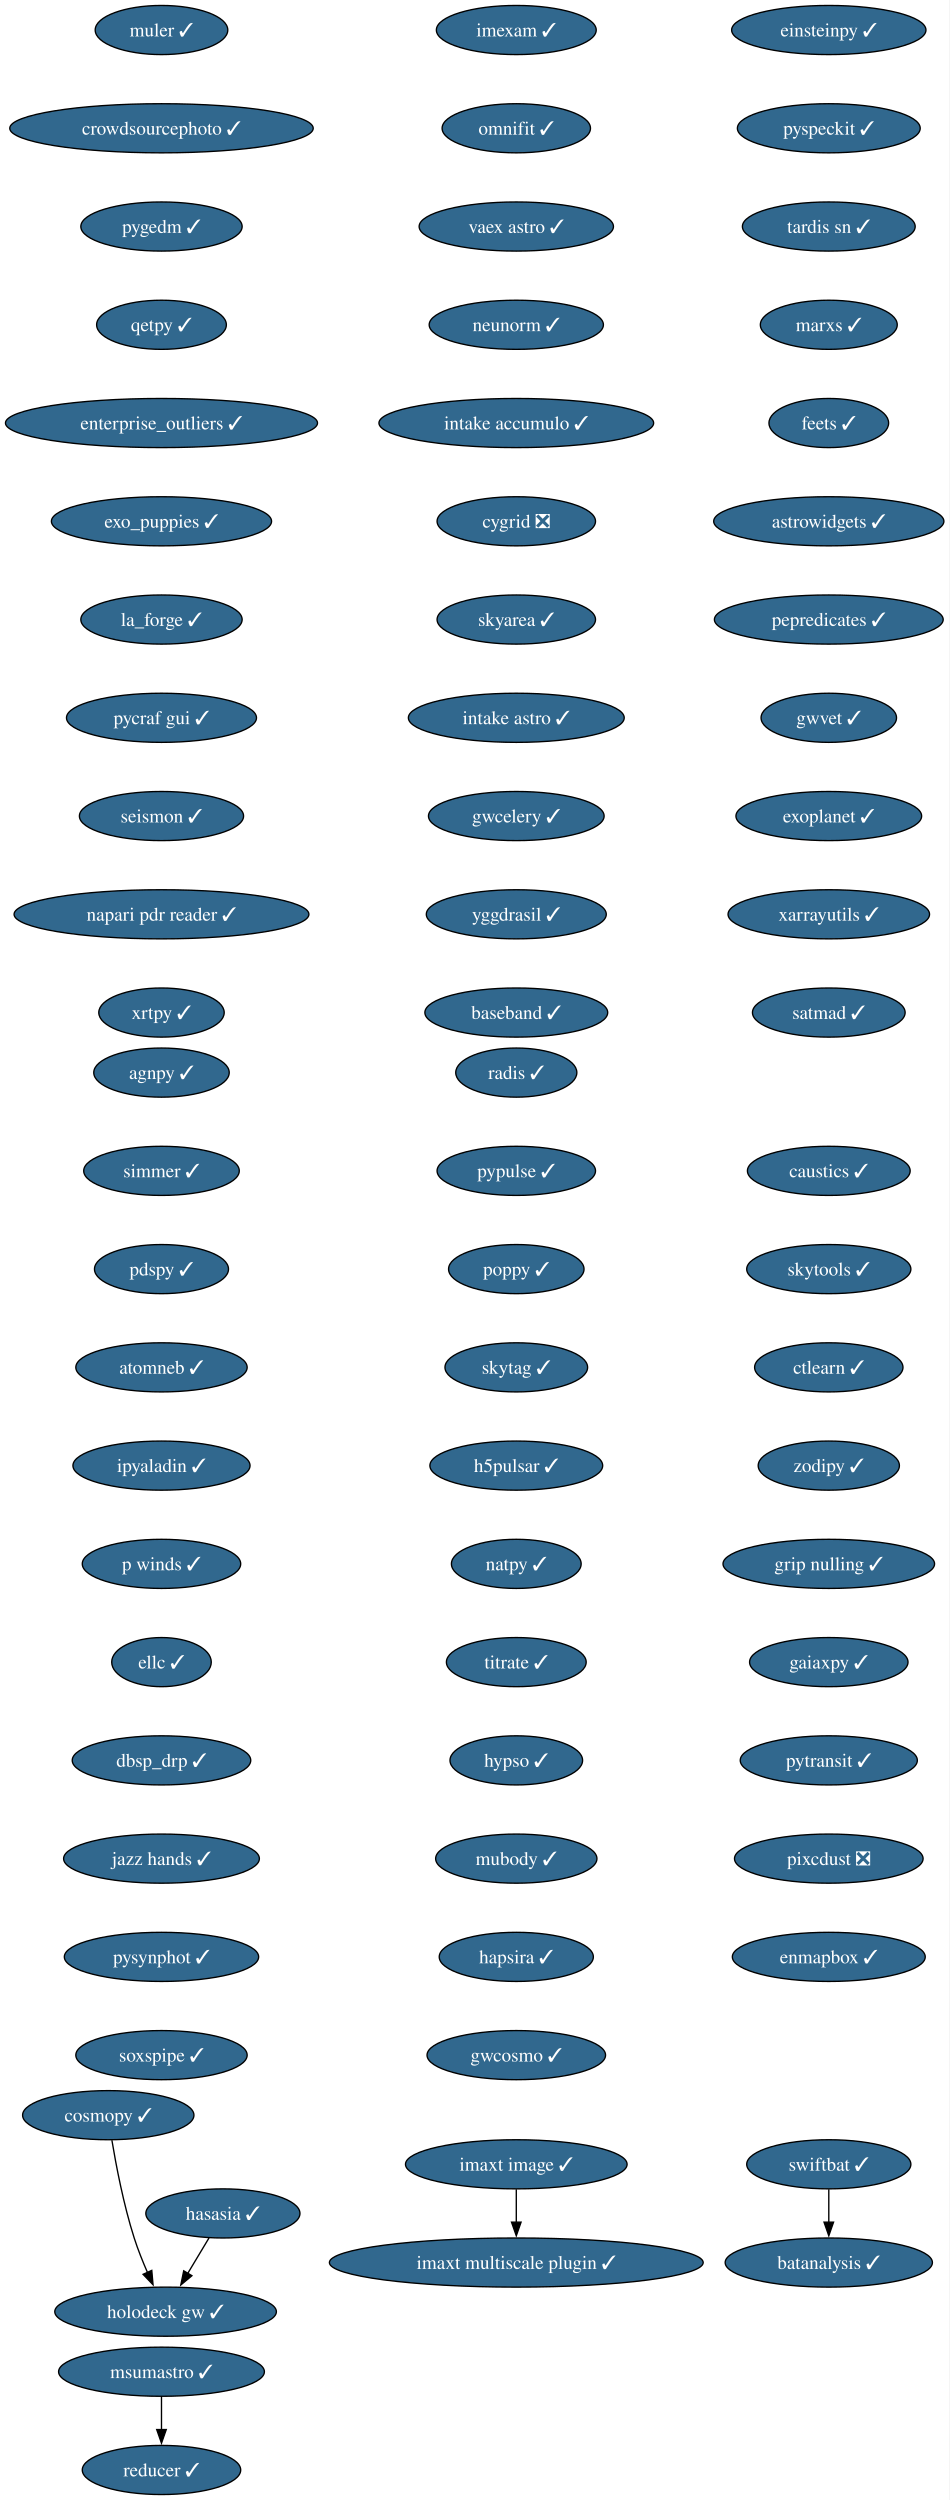
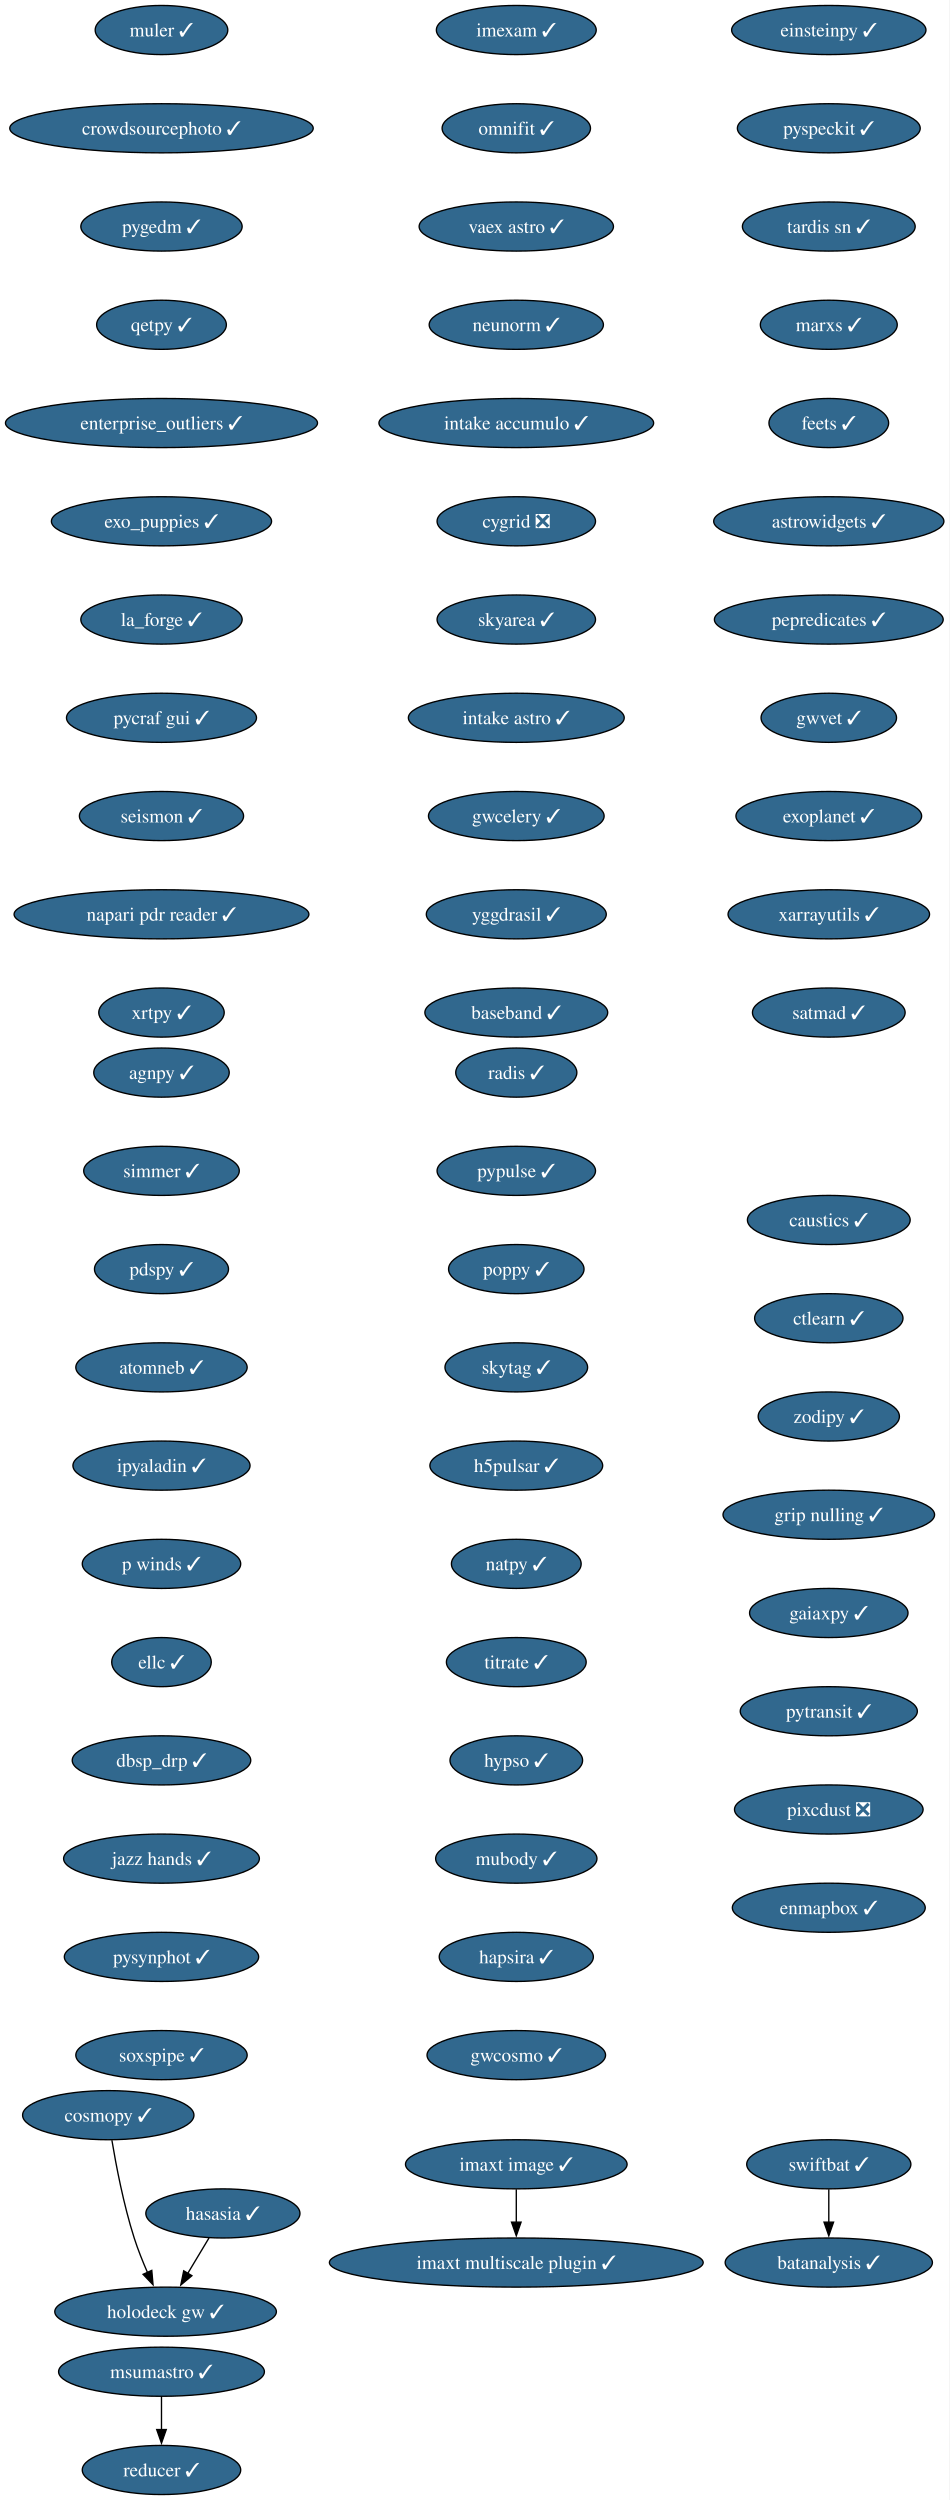
<svg xmlns="http://www.w3.org/2000/svg" xmlns:xlink="http://www.w3.org/1999/xlink" width="696pt" height="1832pt" viewBox="0.00 0.00 696.00 1832.00">
  <g id="graph0" class="graph" transform="scale(1 1) rotate(0) translate(4 1828)">
    <polygon fill="white" stroke="none" points="-4,4 -4,-1828 691.69,-1828 691.69,4 -4,4" />
    <g id="node1" class="node">
      <g id="a_node1">
        <a xlink:href="https://github.com/conda-forge/imexam-feedstock/pull/17" xlink:title="imexam ✓">
          <ellipse fill="#31688e" stroke="black" cx="374.34" cy="-1806" rx="58.57" ry="18" />
          <text xml:space="preserve" text-anchor="middle" x="374.34" y="-1801.33" font-family="Times,serif" font-size="14.00" fill="white">imexam ✓</text>
        </a>
      </g>
    </g>
    <g id="node2" class="node">
      <g id="a_node2">
        <a xlink:href="https://github.com/conda-forge/omnifit-feedstock/pull/15" xlink:title="omnifit ✓">
          <ellipse fill="#31688e" stroke="black" cx="374.34" cy="-1734" rx="54.36" ry="18" />
          <text xml:space="preserve" text-anchor="middle" x="374.34" y="-1729.33" font-family="Times,serif" font-size="14.00" fill="white">omnifit ✓</text>
        </a>
      </g>
    </g>
    <g id="node5" class="node">
      <g id="a_node5">
        <a xlink:href="https://github.com/conda-forge/vaex-astro-feedstock/pull/23" xlink:title="vaex astro ✓">
          <ellipse fill="#31688e" stroke="black" cx="374.34" cy="-1662" rx="71.2" ry="18" />
          <text xml:space="preserve" text-anchor="middle" x="374.34" y="-1657.33" font-family="Times,serif" font-size="14.00" fill="white">vaex astro ✓</text>
        </a>
      </g>
    </g>
    <g id="node3" class="node">
      <g id="a_node3">
        <a xlink:href="https://github.com/conda-forge/msumastro-feedstock/pull/25" xlink:title="msumastro ✓">
          <ellipse fill="#31688e" stroke="black" cx="114.34" cy="-90" rx="75.41" ry="18" />
          <text xml:space="preserve" text-anchor="middle" x="114.34" y="-85.33" font-family="Times,serif" font-size="14.00" fill="white">msumastro ✓</text>
        </a>
      </g>
    </g>
    <g id="node4" class="node">
      <g id="a_node4">
        <a xlink:href="https://github.com/conda-forge/reducer-feedstock/pull/13" xlink:title="reducer ✓">
          <ellipse fill="#31688e" stroke="black" cx="114.34" cy="-18" rx="58.05" ry="18" />
          <text xml:space="preserve" text-anchor="middle" x="114.34" y="-13.32" font-family="Times,serif" font-size="14.00" fill="white">reducer ✓</text>
        </a>
      </g>
    </g>
    <g id="edge2" class="edge">
      <path fill="none" stroke="black" d="M114.34,-71.7C114.34,-64.41 114.34,-55.73 114.34,-47.54" />
      <polygon fill="black" stroke="black" points="117.84,-47.62 114.34,-37.62 110.84,-47.62 117.84,-47.62" />
    </g>
    <g id="node6" class="node">
      <g id="a_node6">
        <a xlink:href="https://github.com/conda-forge/neunorm-feedstock/pull/6" xlink:title="neunorm ✓">
          <ellipse fill="#31688e" stroke="black" cx="374.34" cy="-1590" rx="63.84" ry="18" />
          <text xml:space="preserve" text-anchor="middle" x="374.34" y="-1585.33" font-family="Times,serif" font-size="14.00" fill="white">neunorm ✓</text>
        </a>
      </g>
    </g>
    <g id="node7" class="node">
      <g id="a_node7">
        <a xlink:href="https://github.com/conda-forge/intake-accumulo-feedstock/pull/2" xlink:title="intake accumulo ✓">
          <ellipse fill="#31688e" stroke="black" cx="374.34" cy="-1518" rx="100.66" ry="18" />
          <text xml:space="preserve" text-anchor="middle" x="374.34" y="-1513.33" font-family="Times,serif" font-size="14.00" fill="white">intake accumulo ✓</text>
        </a>
      </g>
    </g>
    <g id="node8" class="node">
      <g id="a_node8">
        <a xlink:href="https://github.com/conda-forge/cygrid-feedstock/pull/25" xlink:title="cygrid ❎">
          <ellipse fill="#31688e" stroke="black" cx="374.34" cy="-1446" rx="58.05" ry="18" />
          <text xml:space="preserve" text-anchor="middle" x="374.34" y="-1441.33" font-family="Times,serif" font-size="14.00" fill="white">cygrid ❎</text>
        </a>
      </g>
    </g>
    <g id="node9" class="node">
      <g id="a_node9">
        <a xlink:href="https://github.com/conda-forge/skyarea-feedstock/pull/1" xlink:title="skyarea ✓">
          <ellipse fill="#31688e" stroke="black" cx="374.34" cy="-1374" rx="58.05" ry="18" />
          <text xml:space="preserve" text-anchor="middle" x="374.34" y="-1369.33" font-family="Times,serif" font-size="14.00" fill="white">skyarea ✓</text>
        </a>
      </g>
    </g>
    <g id="node10" class="node">
      <g id="a_node10">
        <a xlink:href="https://github.com/conda-forge/intake-astro-feedstock/pull/1" xlink:title="intake astro ✓">
          <ellipse fill="#31688e" stroke="black" cx="374.34" cy="-1302" rx="79.09" ry="18" />
          <text xml:space="preserve" text-anchor="middle" x="374.34" y="-1297.33" font-family="Times,serif" font-size="14.00" fill="white">intake astro ✓</text>
        </a>
      </g>
    </g>
    <g id="node11" class="node">
      <g id="a_node11">
        <a xlink:href="https://github.com/conda-forge/gwcelery-feedstock/pull/27" xlink:title="gwcelery ✓">
          <ellipse fill="#31688e" stroke="black" cx="374.34" cy="-1230" rx="64.36" ry="18" />
          <text xml:space="preserve" text-anchor="middle" x="374.34" y="-1225.33" font-family="Times,serif" font-size="14.00" fill="white">gwcelery ✓</text>
        </a>
      </g>
    </g>
    <g id="node12" class="node">
      <g id="a_node12">
        <a xlink:href="https://github.com/conda-forge/yggdrasil-feedstock/pull/48" xlink:title="yggdrasil ✓">
          <ellipse fill="#31688e" stroke="black" cx="374.34" cy="-1158" rx="65.94" ry="18" />
          <text xml:space="preserve" text-anchor="middle" x="374.34" y="-1153.33" font-family="Times,serif" font-size="14.00" fill="white">yggdrasil ✓</text>
        </a>
      </g>
    </g>
    <g id="node13" class="node">
      <g id="a_node13">
        <a xlink:href="https://github.com/conda-forge/baseband-feedstock/pull/5" xlink:title="baseband ✓">
          <ellipse fill="#31688e" stroke="black" cx="374.34" cy="-1086" rx="66.99" ry="18" />
          <text xml:space="preserve" text-anchor="middle" x="374.34" y="-1081.33" font-family="Times,serif" font-size="14.00" fill="white">baseband ✓</text>
        </a>
      </g>
    </g>
    <g id="node14" class="node">
      <g id="a_node14">
        <a xlink:href="https://github.com/conda-forge/einsteinpy-feedstock/pull/10" xlink:title="einsteinpy ✓">
          <ellipse fill="#31688e" stroke="black" cx="603.34" cy="-1806" rx="71.2" ry="18" />
          <text xml:space="preserve" text-anchor="middle" x="603.34" y="-1801.33" font-family="Times,serif" font-size="14.00" fill="white">einsteinpy ✓</text>
        </a>
      </g>
    </g>
    <g id="node15" class="node">
      <g id="a_node15">
        <a xlink:href="https://github.com/conda-forge/pyspeckit-feedstock/pull/7" xlink:title="pyspeckit ✓">
          <ellipse fill="#31688e" stroke="black" cx="603.34" cy="-1734" rx="66.99" ry="18" />
          <text xml:space="preserve" text-anchor="middle" x="603.34" y="-1729.33" font-family="Times,serif" font-size="14.00" fill="white">pyspeckit ✓</text>
        </a>
      </g>
    </g>
    <g id="node16" class="node">
      <g id="a_node16">
        <a xlink:href="https://github.com/conda-forge/tardis-sn-feedstock/pull/100" xlink:title="tardis sn ✓">
          <ellipse fill="#31688e" stroke="black" cx="603.34" cy="-1662" rx="63.31" ry="18" />
          <text xml:space="preserve" text-anchor="middle" x="603.34" y="-1657.33" font-family="Times,serif" font-size="14.00" fill="white">tardis sn ✓</text>
        </a>
      </g>
    </g>
    <g id="node17" class="node">
      <g id="a_node17">
        <a xlink:href="https://github.com/conda-forge/marxs-feedstock/pull/3" xlink:title="marxs ✓">
          <ellipse fill="#31688e" stroke="black" cx="603.34" cy="-1590" rx="50.16" ry="18" />
          <text xml:space="preserve" text-anchor="middle" x="603.34" y="-1585.33" font-family="Times,serif" font-size="14.00" fill="white">marxs ✓</text>
        </a>
      </g>
    </g>
    <g id="node18" class="node">
      <g id="a_node18">
        <a xlink:href="https://github.com/conda-forge/feets-feedstock/pull/1" xlink:title="feets ✓">
          <ellipse fill="#31688e" stroke="black" cx="603.34" cy="-1518" rx="43.84" ry="18" />
          <text xml:space="preserve" text-anchor="middle" x="603.34" y="-1513.33" font-family="Times,serif" font-size="14.00" fill="white">feets ✓</text>
        </a>
      </g>
    </g>
    <g id="node19" class="node">
      <g id="a_node19">
        <a xlink:href="https://github.com/conda-forge/astrowidgets-feedstock/pull/8" xlink:title="astrowidgets ✓">
          <ellipse fill="#31688e" stroke="black" cx="603.34" cy="-1446" rx="84.35" ry="18" />
          <text xml:space="preserve" text-anchor="middle" x="603.34" y="-1441.33" font-family="Times,serif" font-size="14.00" fill="white">astrowidgets ✓</text>
        </a>
      </g>
    </g>
    <g id="node20" class="node">
      <g id="a_node20">
        <a xlink:href="https://github.com/conda-forge/pepredicates-feedstock/pull/3" xlink:title="pepredicates ✓">
          <ellipse fill="#31688e" stroke="black" cx="603.34" cy="-1374" rx="83.83" ry="18" />
          <text xml:space="preserve" text-anchor="middle" x="603.34" y="-1369.33" font-family="Times,serif" font-size="14.00" fill="white">pepredicates ✓</text>
        </a>
      </g>
    </g>
    <g id="node21" class="node">
      <g id="a_node21">
        <a xlink:href="https://github.com/conda-forge/gwvet-feedstock/pull/10" xlink:title="gwvet ✓">
          <ellipse fill="#31688e" stroke="black" cx="603.34" cy="-1302" rx="49.63" ry="18" />
          <text xml:space="preserve" text-anchor="middle" x="603.34" y="-1297.33" font-family="Times,serif" font-size="14.00" fill="white">gwvet ✓</text>
        </a>
      </g>
    </g>
    <g id="node22" class="node">
      <g id="a_node22">
        <a xlink:href="https://github.com/conda-forge/exoplanet-feedstock/pull/27" xlink:title="exoplanet ✓">
          <ellipse fill="#31688e" stroke="black" cx="603.34" cy="-1230" rx="68.04" ry="18" />
          <text xml:space="preserve" text-anchor="middle" x="603.34" y="-1225.33" font-family="Times,serif" font-size="14.00" fill="white">exoplanet ✓</text>
        </a>
      </g>
    </g>
    <g id="node23" class="node">
      <g id="a_node23">
        <a xlink:href="https://github.com/conda-forge/xarrayutils-feedstock/pull/11" xlink:title="xarrayutils ✓">
          <ellipse fill="#31688e" stroke="black" cx="603.34" cy="-1158" rx="73.83" ry="18" />
          <text xml:space="preserve" text-anchor="middle" x="603.34" y="-1153.33" font-family="Times,serif" font-size="14.00" fill="white">xarrayutils ✓</text>
        </a>
      </g>
    </g>
    <g id="node24" class="node">
      <g id="a_node24">
        <a xlink:href="https://github.com/conda-forge/satmad-feedstock/pull/23" xlink:title="satmad ✓">
          <ellipse fill="#31688e" stroke="black" cx="603.34" cy="-1086" rx="55.94" ry="18" />
          <text xml:space="preserve" text-anchor="middle" x="603.34" y="-1081.33" font-family="Times,serif" font-size="14.00" fill="white">satmad ✓</text>
        </a>
      </g>
    </g>
    <g id="node25" class="node">
      <g id="a_node25">
        <a xlink:href="https://github.com/conda-forge/agnpy-feedstock/pull/17" xlink:title="agnpy ✓">
          <ellipse fill="#31688e" stroke="black" cx="114.34" cy="-1042" rx="49.63" ry="18" />
          <text xml:space="preserve" text-anchor="middle" x="114.34" y="-1037.33" font-family="Times,serif" font-size="14.00" fill="white">agnpy ✓</text>
        </a>
      </g>
    </g>
    <g id="node26" class="node">
      <g id="a_node26">
        <a xlink:href="https://github.com/conda-forge/simmer-feedstock/pull/17" xlink:title="simmer ✓">
          <ellipse fill="#31688e" stroke="black" cx="114.34" cy="-970" rx="57" ry="18" />
          <text xml:space="preserve" text-anchor="middle" x="114.34" y="-965.33" font-family="Times,serif" font-size="14.00" fill="white">simmer ✓</text>
        </a>
      </g>
    </g>
    <g id="node27" class="node">
      <g id="a_node27">
        <a xlink:href="https://github.com/conda-forge/pdspy-feedstock/pull/17" xlink:title="pdspy ✓">
          <ellipse fill="#31688e" stroke="black" cx="114.34" cy="-898" rx="49.1" ry="18" />
          <text xml:space="preserve" text-anchor="middle" x="114.34" y="-893.33" font-family="Times,serif" font-size="14.00" fill="white">pdspy ✓</text>
        </a>
      </g>
    </g>
    <g id="node28" class="node">
      <g id="a_node28">
        <a xlink:href="https://github.com/conda-forge/atomneb-feedstock/pull/6" xlink:title="atomneb ✓">
          <ellipse fill="#31688e" stroke="black" cx="114.34" cy="-826" rx="62.78" ry="18" />
          <text xml:space="preserve" text-anchor="middle" x="114.34" y="-821.33" font-family="Times,serif" font-size="14.00" fill="white">atomneb ✓</text>
        </a>
      </g>
    </g>
    <g id="node29" class="node">
      <g id="a_node29">
        <a xlink:href="https://github.com/conda-forge/ipyaladin-feedstock/pull/20" xlink:title="ipyaladin ✓">
          <ellipse fill="#31688e" stroke="black" cx="114.34" cy="-754" rx="64.89" ry="18" />
          <text xml:space="preserve" text-anchor="middle" x="114.34" y="-749.33" font-family="Times,serif" font-size="14.00" fill="white">ipyaladin ✓</text>
        </a>
      </g>
    </g>
    <g id="node30" class="node">
      <g id="a_node30">
        <a xlink:href="https://github.com/conda-forge/p-winds-feedstock/pull/5" xlink:title="p winds ✓">
          <ellipse fill="#31688e" stroke="black" cx="114.34" cy="-682" rx="58.05" ry="18" />
          <text xml:space="preserve" text-anchor="middle" x="114.34" y="-677.33" font-family="Times,serif" font-size="14.00" fill="white">p winds ✓</text>
        </a>
      </g>
    </g>
    <g id="node31" class="node">
      <g id="a_node31">
        <a xlink:href="https://github.com/conda-forge/ellc-feedstock/pull/14" xlink:title="ellc ✓">
          <ellipse fill="#31688e" stroke="black" cx="114.34" cy="-610" rx="36.48" ry="18" />
          <text xml:space="preserve" text-anchor="middle" x="114.34" y="-605.33" font-family="Times,serif" font-size="14.00" fill="white">ellc ✓</text>
        </a>
      </g>
    </g>
    <g id="node32" class="node">
      <g id="a_node32">
        <a xlink:href="https://github.com/conda-forge/dbsp_drp-feedstock/pull/5" xlink:title="dbsp_drp ✓">
          <ellipse fill="#31688e" stroke="black" cx="114.34" cy="-538" rx="65.41" ry="18" />
          <text xml:space="preserve" text-anchor="middle" x="114.34" y="-533.33" font-family="Times,serif" font-size="14.00" fill="white">dbsp_drp ✓</text>
        </a>
      </g>
    </g>
    <g id="node33" class="node">
      <g id="a_node33">
        <a xlink:href="https://github.com/conda-forge/jazz-hands-feedstock/pull/1" xlink:title="jazz hands ✓">
          <ellipse fill="#31688e" stroke="black" cx="114.34" cy="-466" rx="71.73" ry="18" />
          <text xml:space="preserve" text-anchor="middle" x="114.34" y="-461.32" font-family="Times,serif" font-size="14.00" fill="white">jazz hands ✓</text>
        </a>
      </g>
    </g>
    <g id="node34" class="node">
      <g id="a_node34">
        <a xlink:href="https://github.com/conda-forge/pysynphot-feedstock/pull/15" xlink:title="pysynphot ✓">
          <ellipse fill="#31688e" stroke="black" cx="114.34" cy="-394" rx="71.2" ry="18" />
          <text xml:space="preserve" text-anchor="middle" x="114.34" y="-389.32" font-family="Times,serif" font-size="14.00" fill="white">pysynphot ✓</text>
        </a>
      </g>
    </g>
    <g id="node35" class="node">
      <g id="a_node35">
        <a xlink:href="https://github.com/conda-forge/soxspipe-feedstock/pull/54" xlink:title="soxspipe ✓">
          <ellipse fill="#31688e" stroke="black" cx="114.34" cy="-322" rx="62.78" ry="18" />
          <text xml:space="preserve" text-anchor="middle" x="114.34" y="-317.32" font-family="Times,serif" font-size="14.00" fill="white">soxspipe ✓</text>
        </a>
      </g>
    </g>
    <g id="node36" class="node">
      <g id="a_node36">
        <a xlink:href="https://github.com/conda-forge/hasasia-feedstock/pull/1" xlink:title="hasasia ✓">
          <ellipse fill="#31688e" stroke="black" cx="159.34" cy="-206" rx="56.47" ry="18" />
          <text xml:space="preserve" text-anchor="middle" x="159.34" y="-201.33" font-family="Times,serif" font-size="14.00" fill="white">hasasia ✓</text>
        </a>
      </g>
    </g>
    <g id="node37" class="node">
      <g id="a_node37">
        <a xlink:href="https://github.com/conda-forge/holodeck-gw-feedstock/pull/7" xlink:title="holodeck gw ✓">
          <ellipse fill="#31688e" stroke="black" cx="117.34" cy="-134" rx="81.2" ry="18" />
          <text xml:space="preserve" text-anchor="middle" x="117.34" y="-129.32" font-family="Times,serif" font-size="14.00" fill="white">holodeck gw ✓</text>
        </a>
      </g>
    </g>
    <g id="edge32" class="edge">
      <path fill="none" stroke="black" d="M149.17,-188.05C144.5,-180.26 138.83,-170.82 133.59,-162.08" />
      <polygon fill="black" stroke="black" points="136.63,-160.35 128.49,-153.57 130.63,-163.95 136.63,-160.35" />
    </g>
    <g id="node38" class="node">
      <g id="a_node38">
        <a xlink:href="https://github.com/conda-forge/muler-feedstock/pull/7" xlink:title="muler ✓">
          <ellipse fill="#31688e" stroke="black" cx="114.34" cy="-1806" rx="48.58" ry="18" />
          <text xml:space="preserve" text-anchor="middle" x="114.34" y="-1801.33" font-family="Times,serif" font-size="14.00" fill="white">muler ✓</text>
        </a>
      </g>
    </g>
    <g id="node39" class="node">
      <g id="a_node39">
        <a xlink:href="https://github.com/conda-forge/crowdsourcephoto-feedstock/pull/8" xlink:title="crowdsourcephoto ✓">
          <ellipse fill="#31688e" stroke="black" cx="114.34" cy="-1734" rx="111.19" ry="18" />
          <text xml:space="preserve" text-anchor="middle" x="114.34" y="-1729.33" font-family="Times,serif" font-size="14.00" fill="white">crowdsourcephoto ✓</text>
        </a>
      </g>
    </g>
    <g id="node40" class="node">
      <g id="a_node40">
        <a xlink:href="https://github.com/conda-forge/pygedm-feedstock/pull/13" xlink:title="pygedm ✓">
          <ellipse fill="#31688e" stroke="black" cx="114.34" cy="-1662" rx="59.1" ry="18" />
          <text xml:space="preserve" text-anchor="middle" x="114.34" y="-1657.33" font-family="Times,serif" font-size="14.00" fill="white">pygedm ✓</text>
        </a>
      </g>
    </g>
    <g id="node41" class="node">
      <g id="a_node41">
        <a xlink:href="https://github.com/conda-forge/qetpy-feedstock/pull/20" xlink:title="qetpy ✓">
          <ellipse fill="#31688e" stroke="black" cx="114.34" cy="-1590" rx="47.53" ry="18" />
          <text xml:space="preserve" text-anchor="middle" x="114.34" y="-1585.33" font-family="Times,serif" font-size="14.00" fill="white">qetpy ✓</text>
        </a>
      </g>
    </g>
    <g id="node42" class="node">
      <g id="a_node42">
        <a xlink:href="https://github.com/conda-forge/enterprise_outliers-feedstock/pull/4" xlink:title="enterprise_outliers ✓">
          <ellipse fill="#31688e" stroke="black" cx="114.34" cy="-1518" rx="114.34" ry="18" />
          <text xml:space="preserve" text-anchor="middle" x="114.34" y="-1513.33" font-family="Times,serif" font-size="14.00" fill="white">enterprise_outliers ✓</text>
        </a>
      </g>
    </g>
    <g id="node43" class="node">
      <g id="a_node43">
        <a xlink:href="https://github.com/conda-forge/exo_puppies-feedstock/pull/9" xlink:title="exo_puppies ✓">
          <ellipse fill="#31688e" stroke="black" cx="114.34" cy="-1446" rx="80.67" ry="18" />
          <text xml:space="preserve" text-anchor="middle" x="114.34" y="-1441.33" font-family="Times,serif" font-size="14.00" fill="white">exo_puppies ✓</text>
        </a>
      </g>
    </g>
    <g id="node44" class="node">
      <g id="a_node44">
        <a xlink:href="https://github.com/conda-forge/la_forge-feedstock/pull/3" xlink:title="la_forge ✓">
          <ellipse fill="#31688e" stroke="black" cx="114.34" cy="-1374" rx="59.1" ry="18" />
          <text xml:space="preserve" text-anchor="middle" x="114.34" y="-1369.33" font-family="Times,serif" font-size="14.00" fill="white">la_forge ✓</text>
        </a>
      </g>
    </g>
    <g id="node45" class="node">
      <g id="a_node45">
        <a xlink:href="https://github.com/conda-forge/pycraf-gui-feedstock/pull/2" xlink:title="pycraf gui ✓">
          <ellipse fill="#31688e" stroke="black" cx="114.34" cy="-1302" rx="69.62" ry="18" />
          <text xml:space="preserve" text-anchor="middle" x="114.34" y="-1297.33" font-family="Times,serif" font-size="14.00" fill="white">pycraf gui ✓</text>
        </a>
      </g>
    </g>
    <g id="node46" class="node">
      <g id="a_node46">
        <a xlink:href="https://github.com/conda-forge/seismon-feedstock/pull/8" xlink:title="seismon ✓">
          <ellipse fill="#31688e" stroke="black" cx="114.34" cy="-1230" rx="60.15" ry="18" />
          <text xml:space="preserve" text-anchor="middle" x="114.34" y="-1225.33" font-family="Times,serif" font-size="14.00" fill="white">seismon ✓</text>
        </a>
      </g>
    </g>
    <g id="node47" class="node">
      <g id="a_node47">
        <a xlink:href="https://github.com/conda-forge/napari-pdr-reader-feedstock/pull/1" xlink:title="napari pdr reader ✓">
          <ellipse fill="#31688e" stroke="black" cx="114.34" cy="-1158" rx="108.03" ry="18" />
          <text xml:space="preserve" text-anchor="middle" x="114.34" y="-1153.33" font-family="Times,serif" font-size="14.00" fill="white">napari pdr reader ✓</text>
        </a>
      </g>
    </g>
    <g id="node48" class="node">
      <g id="a_node48">
        <a xlink:href="https://github.com/conda-forge/xrtpy-feedstock/pull/6" xlink:title="xrtpy ✓">
          <ellipse fill="#31688e" stroke="black" cx="114.34" cy="-1086" rx="45.95" ry="18" />
          <text xml:space="preserve" text-anchor="middle" x="114.34" y="-1081.33" font-family="Times,serif" font-size="14.00" fill="white">xrtpy ✓</text>
        </a>
      </g>
    </g>
    <g id="node49" class="node">
      <g id="a_node49">
        <a xlink:href="https://github.com/conda-forge/imaxt-image-feedstock/pull/1" xlink:title="imaxt image ✓">
          <ellipse fill="#31688e" stroke="black" cx="374.34" cy="-242" rx="81.2" ry="18" />
          <text xml:space="preserve" text-anchor="middle" x="374.34" y="-237.32" font-family="Times,serif" font-size="14.00" fill="white">imaxt image ✓</text>
        </a>
      </g>
    </g>
    <g id="node50" class="node">
      <g id="a_node50">
        <a xlink:href="https://github.com/conda-forge/imaxt-multiscale-plugin-feedstock/pull/4" xlink:title="imaxt multiscale plugin ✓">
          <ellipse fill="#31688e" stroke="black" cx="374.34" cy="-170" rx="136.97" ry="18" />
          <text xml:space="preserve" text-anchor="middle" x="374.34" y="-165.32" font-family="Times,serif" font-size="14.00" fill="white">imaxt multiscale plugin ✓</text>
        </a>
      </g>
    </g>
    <g id="edge43" class="edge">
      <path fill="none" stroke="black" d="M374.34,-223.7C374.34,-216.41 374.34,-207.73 374.34,-199.54" />
      <polygon fill="black" stroke="black" points="377.84,-199.62 374.34,-189.62 370.84,-199.62 377.84,-199.62" />
    </g>
    <g id="node51" class="node">
      <g id="a_node51">
        <a xlink:href="https://github.com/conda-forge/radis-feedstock/pull/7" xlink:title="radis ✓">
          <ellipse fill="#31688e" stroke="black" cx="374.34" cy="-1042" rx="44.37" ry="18" />
          <text xml:space="preserve" text-anchor="middle" x="374.34" y="-1037.33" font-family="Times,serif" font-size="14.00" fill="white">radis ✓</text>
        </a>
      </g>
    </g>
    <g id="node52" class="node">
      <g id="a_node52">
        <a xlink:href="https://github.com/conda-forge/pypulse-feedstock/pull/1" xlink:title="pypulse ✓">
          <ellipse fill="#31688e" stroke="black" cx="374.34" cy="-970" rx="58.05" ry="18" />
          <text xml:space="preserve" text-anchor="middle" x="374.34" y="-965.33" font-family="Times,serif" font-size="14.00" fill="white">pypulse ✓</text>
        </a>
      </g>
    </g>
    <g id="node53" class="node">
      <g id="a_node53">
        <a xlink:href="https://github.com/conda-forge/poppy-feedstock/pull/3" xlink:title="poppy ✓">
          <ellipse fill="#31688e" stroke="black" cx="374.34" cy="-898" rx="49.63" ry="18" />
          <text xml:space="preserve" text-anchor="middle" x="374.34" y="-893.33" font-family="Times,serif" font-size="14.00" fill="white">poppy ✓</text>
        </a>
      </g>
    </g>
    <g id="node54" class="node">
      <g id="a_node54">
        <a xlink:href="https://github.com/conda-forge/skytag-feedstock/pull/7" xlink:title="skytag ✓">
          <ellipse fill="#31688e" stroke="black" cx="374.34" cy="-826" rx="52.26" ry="18" />
          <text xml:space="preserve" text-anchor="middle" x="374.34" y="-821.33" font-family="Times,serif" font-size="14.00" fill="white">skytag ✓</text>
        </a>
      </g>
    </g>
    <g id="node55" class="node">
      <g id="a_node55">
        <a xlink:href="https://github.com/conda-forge/h5pulsar-feedstock/pull/1" xlink:title="h5pulsar ✓">
          <ellipse fill="#31688e" stroke="black" cx="374.34" cy="-754" rx="63.31" ry="18" />
          <text xml:space="preserve" text-anchor="middle" x="374.34" y="-749.33" font-family="Times,serif" font-size="14.00" fill="white">h5pulsar ✓</text>
        </a>
      </g>
    </g>
    <g id="node56" class="node">
      <g id="a_node56">
        <a xlink:href="https://github.com/conda-forge/natpy-feedstock/pull/1" xlink:title="natpy ✓">
          <ellipse fill="#31688e" stroke="black" cx="374.34" cy="-682" rx="47.53" ry="18" />
          <text xml:space="preserve" text-anchor="middle" x="374.34" y="-677.33" font-family="Times,serif" font-size="14.00" fill="white">natpy ✓</text>
        </a>
      </g>
    </g>
    <g id="node58" class="node">
      <g id="a_node58">
        <a xlink:href="https://github.com/conda-forge/titrate-feedstock/pull/10" xlink:title="titrate ✓">
          <ellipse fill="#31688e" stroke="black" cx="374.34" cy="-610" rx="51.21" ry="18" />
          <text xml:space="preserve" text-anchor="middle" x="374.34" y="-605.33" font-family="Times,serif" font-size="14.00" fill="white">titrate ✓</text>
        </a>
      </g>
    </g>
    <g id="node57" class="node">
      <g id="a_node57">
        <a xlink:href="https://github.com/conda-forge/cosmopy-feedstock/pull/2" xlink:title="cosmopy ✓">
          <ellipse fill="#31688e" stroke="black" cx="75.34" cy="-278" rx="62.78" ry="18" />
          <text xml:space="preserve" text-anchor="middle" x="75.34" y="-273.32" font-family="Times,serif" font-size="14.00" fill="white">cosmopy ✓</text>
        </a>
      </g>
    </g>
    <g id="edge49" class="edge">
      <path fill="none" stroke="black" d="M77.99,-259.67C81,-241.54 86.54,-212.38 94.34,-188 97.03,-179.59 100.59,-170.7 104.1,-162.66" />
      <polygon fill="black" stroke="black" points="107.22,-164.26 108.15,-153.71 100.84,-161.38 107.22,-164.26" />
    </g>
    <g id="node59" class="node">
      <g id="a_node59">
        <a xlink:href="https://github.com/conda-forge/hypso-feedstock/pull/28" xlink:title="hypso ✓">
          <ellipse fill="#31688e" stroke="black" cx="374.34" cy="-538" rx="48.58" ry="18" />
          <text xml:space="preserve" text-anchor="middle" x="374.34" y="-533.33" font-family="Times,serif" font-size="14.00" fill="white">hypso ✓</text>
        </a>
      </g>
    </g>
    <g id="node62" class="node">
      <g id="a_node62">
        <a xlink:href="https://github.com/conda-forge/mubody-feedstock/pull/1" xlink:title="mubody ✓">
          <ellipse fill="#31688e" stroke="black" cx="374.34" cy="-466" rx="59.1" ry="18" />
          <text xml:space="preserve" text-anchor="middle" x="374.34" y="-461.32" font-family="Times,serif" font-size="14.00" fill="white">mubody ✓</text>
        </a>
      </g>
    </g>
    <g id="node60" class="node">
      <g id="a_node60">
        <a xlink:href="https://github.com/conda-forge/swiftbat-feedstock/pull/1" xlink:title="swiftbat ✓">
          <ellipse fill="#31688e" stroke="black" cx="603.34" cy="-242" rx="60.15" ry="18" />
          <text xml:space="preserve" text-anchor="middle" x="603.34" y="-237.32" font-family="Times,serif" font-size="14.00" fill="white">swiftbat ✓</text>
        </a>
      </g>
    </g>
    <g id="node61" class="node">
      <g id="a_node61">
        <a xlink:href="https://github.com/conda-forge/batanalysis-feedstock/pull/4" xlink:title="batanalysis ✓">
          <ellipse fill="#31688e" stroke="black" cx="603.34" cy="-170" rx="75.94" ry="18" />
          <text xml:space="preserve" text-anchor="middle" x="603.34" y="-165.32" font-family="Times,serif" font-size="14.00" fill="white">batanalysis ✓</text>
        </a>
      </g>
    </g>
    <g id="edge52" class="edge">
      <path fill="none" stroke="black" d="M603.34,-223.7C603.34,-216.41 603.34,-207.73 603.34,-199.54" />
      <polygon fill="black" stroke="black" points="606.84,-199.62 603.34,-189.62 599.84,-199.62 606.84,-199.62" />
    </g>
    <g id="node63" class="node">
      <g id="a_node63">
        <a xlink:href="https://github.com/conda-forge/hapsira-feedstock/pull/1" xlink:title="hapsira ✓">
          <ellipse fill="#31688e" stroke="black" cx="374.34" cy="-394" rx="56.47" ry="18" />
          <text xml:space="preserve" text-anchor="middle" x="374.34" y="-389.32" font-family="Times,serif" font-size="14.00" fill="white">hapsira ✓</text>
        </a>
      </g>
    </g>
    <g id="node64" class="node">
      <g id="a_node64">
        <a xlink:href="https://github.com/conda-forge/gwcosmo-feedstock/pull/3" xlink:title="gwcosmo ✓">
          <ellipse fill="#31688e" stroke="black" cx="374.34" cy="-322" rx="65.41" ry="18" />
          <text xml:space="preserve" text-anchor="middle" x="374.34" y="-317.32" font-family="Times,serif" font-size="14.00" fill="white">gwcosmo ✓</text>
        </a>
      </g>
    </g>
    <g id="node65" class="node">
      <g id="a_node65">
        <a xlink:href="https://github.com/conda-forge/caustics-feedstock/pull/7" xlink:title="caustics ✓">
-           <ellipse fill="#31688e" stroke="black" cx="603.34" cy="-970" rx="59.63" ry="18" />
-           <text xml:space="preserve" text-anchor="middle" x="603.34" y="-965.33" font-family="Times,serif" font-size="14.00" fill="white">caustics ✓</text>
+           <ellipse fill="#31688e" stroke="black" cx="603.34" cy="-934" rx="59.63" ry="18" />
+           <text xml:space="preserve" text-anchor="middle" x="603.34" y="-929.33" font-family="Times,serif" font-size="14.00" fill="white">caustics ✓</text>
        </a>
      </g>
    </g>
    <g id="node66" class="node">
      <g id="a_node66">
-         <a xlink:href="https://github.com/conda-forge/skytools-feedstock/pull/5" xlink:title="skytools ✓">
-           <ellipse fill="#31688e" stroke="black" cx="603.34" cy="-898" rx="60.15" ry="18" />
-           <text xml:space="preserve" text-anchor="middle" x="603.34" y="-893.33" font-family="Times,serif" font-size="14.00" fill="white">skytools ✓</text>
+         <a xlink:href="https://github.com/conda-forge/ctlearn-feedstock/pull/1" xlink:title="ctlearn ✓">
+           <ellipse fill="#31688e" stroke="black" cx="603.34" cy="-862" rx="54.36" ry="18" />
+           <text xml:space="preserve" text-anchor="middle" x="603.34" y="-857.33" font-family="Times,serif" font-size="14.00" fill="white">ctlearn ✓</text>
        </a>
      </g>
    </g>
    <g id="node67" class="node">
      <g id="a_node67">
-         <a xlink:href="https://github.com/conda-forge/ctlearn-feedstock/pull/1" xlink:title="ctlearn ✓">
-           <ellipse fill="#31688e" stroke="black" cx="603.34" cy="-826" rx="54.36" ry="18" />
-           <text xml:space="preserve" text-anchor="middle" x="603.34" y="-821.33" font-family="Times,serif" font-size="14.00" fill="white">ctlearn ✓</text>
+         <a xlink:href="https://github.com/conda-forge/zodipy-feedstock/pull/8" xlink:title="zodipy ✓">
+           <ellipse fill="#31688e" stroke="black" cx="603.34" cy="-790" rx="51.74" ry="18" />
+           <text xml:space="preserve" text-anchor="middle" x="603.34" y="-785.33" font-family="Times,serif" font-size="14.00" fill="white">zodipy ✓</text>
        </a>
      </g>
    </g>
    <g id="node68" class="node">
      <g id="a_node68">
-         <a xlink:href="https://github.com/conda-forge/zodipy-feedstock/pull/8" xlink:title="zodipy ✓">
-           <ellipse fill="#31688e" stroke="black" cx="603.34" cy="-754" rx="51.74" ry="18" />
-           <text xml:space="preserve" text-anchor="middle" x="603.34" y="-749.33" font-family="Times,serif" font-size="14.00" fill="white">zodipy ✓</text>
+         <a xlink:href="https://github.com/conda-forge/grip-nulling-feedstock/pull/2" xlink:title="grip nulling ✓">
+           <ellipse fill="#31688e" stroke="black" cx="603.34" cy="-718" rx="77.52" ry="18" />
+           <text xml:space="preserve" text-anchor="middle" x="603.34" y="-713.33" font-family="Times,serif" font-size="14.00" fill="white">grip nulling ✓</text>
        </a>
      </g>
    </g>
    <g id="node69" class="node">
      <g id="a_node69">
-         <a xlink:href="https://github.com/conda-forge/grip-nulling-feedstock/pull/2" xlink:title="grip nulling ✓">
-           <ellipse fill="#31688e" stroke="black" cx="603.34" cy="-682" rx="77.52" ry="18" />
-           <text xml:space="preserve" text-anchor="middle" x="603.34" y="-677.33" font-family="Times,serif" font-size="14.00" fill="white">grip nulling ✓</text>
+         <a xlink:href="https://github.com/conda-forge/gaiaxpy-feedstock/pull/1" xlink:title="gaiaxpy ✓">
+           <ellipse fill="#31688e" stroke="black" cx="603.34" cy="-646" rx="58.05" ry="18" />
+           <text xml:space="preserve" text-anchor="middle" x="603.34" y="-641.33" font-family="Times,serif" font-size="14.00" fill="white">gaiaxpy ✓</text>
        </a>
      </g>
    </g>
    <g id="node70" class="node">
      <g id="a_node70">
-         <a xlink:href="https://github.com/conda-forge/gaiaxpy-feedstock/pull/1" xlink:title="gaiaxpy ✓">
-           <ellipse fill="#31688e" stroke="black" cx="603.34" cy="-610" rx="58.05" ry="18" />
-           <text xml:space="preserve" text-anchor="middle" x="603.34" y="-605.33" font-family="Times,serif" font-size="14.00" fill="white">gaiaxpy ✓</text>
+         <a xlink:href="https://github.com/conda-forge/pytransit-feedstock/pull/1" xlink:title="pytransit ✓">
+           <ellipse fill="#31688e" stroke="black" cx="603.34" cy="-574" rx="64.89" ry="18" />
+           <text xml:space="preserve" text-anchor="middle" x="603.34" y="-569.33" font-family="Times,serif" font-size="14.00" fill="white">pytransit ✓</text>
        </a>
      </g>
    </g>
    <g id="node71" class="node">
      <g id="a_node71">
-         <a xlink:href="https://github.com/conda-forge/pytransit-feedstock/pull/1" xlink:title="pytransit ✓">
-           <ellipse fill="#31688e" stroke="black" cx="603.34" cy="-538" rx="64.89" ry="18" />
-           <text xml:space="preserve" text-anchor="middle" x="603.34" y="-533.33" font-family="Times,serif" font-size="14.00" fill="white">pytransit ✓</text>
+         <a xlink:href="https://github.com/conda-forge/pixcdust-feedstock/pull/1" xlink:title="pixcdust ❎">
+           <ellipse fill="#31688e" stroke="black" cx="603.34" cy="-502" rx="69.1" ry="18" />
+           <text xml:space="preserve" text-anchor="middle" x="603.34" y="-497.32" font-family="Times,serif" font-size="14.00" fill="white">pixcdust ❎</text>
        </a>
      </g>
    </g>
    <g id="node72" class="node">
      <g id="a_node72">
-         <a xlink:href="https://github.com/conda-forge/pixcdust-feedstock/pull/1" xlink:title="pixcdust ❎">
-           <ellipse fill="#31688e" stroke="black" cx="603.34" cy="-466" rx="69.1" ry="18" />
-           <text xml:space="preserve" text-anchor="middle" x="603.34" y="-461.32" font-family="Times,serif" font-size="14.00" fill="white">pixcdust ❎</text>
-         </a>
-       </g>
-     </g>
-     <g id="node73" class="node">
-       <g id="a_node73">
        <a xlink:href="https://github.com/conda-forge/enmapbox-feedstock/pull/6" xlink:title="enmapbox ✓">
-           <ellipse fill="#31688e" stroke="black" cx="603.34" cy="-394" rx="70.68" ry="18" />
-           <text xml:space="preserve" text-anchor="middle" x="603.34" y="-389.32" font-family="Times,serif" font-size="14.00" fill="white">enmapbox ✓</text>
+           <ellipse fill="#31688e" stroke="black" cx="603.34" cy="-430" rx="70.68" ry="18" />
+           <text xml:space="preserve" text-anchor="middle" x="603.34" y="-425.32" font-family="Times,serif" font-size="14.00" fill="white">enmapbox ✓</text>
        </a>
      </g>
    </g>
  </g>
</svg>
